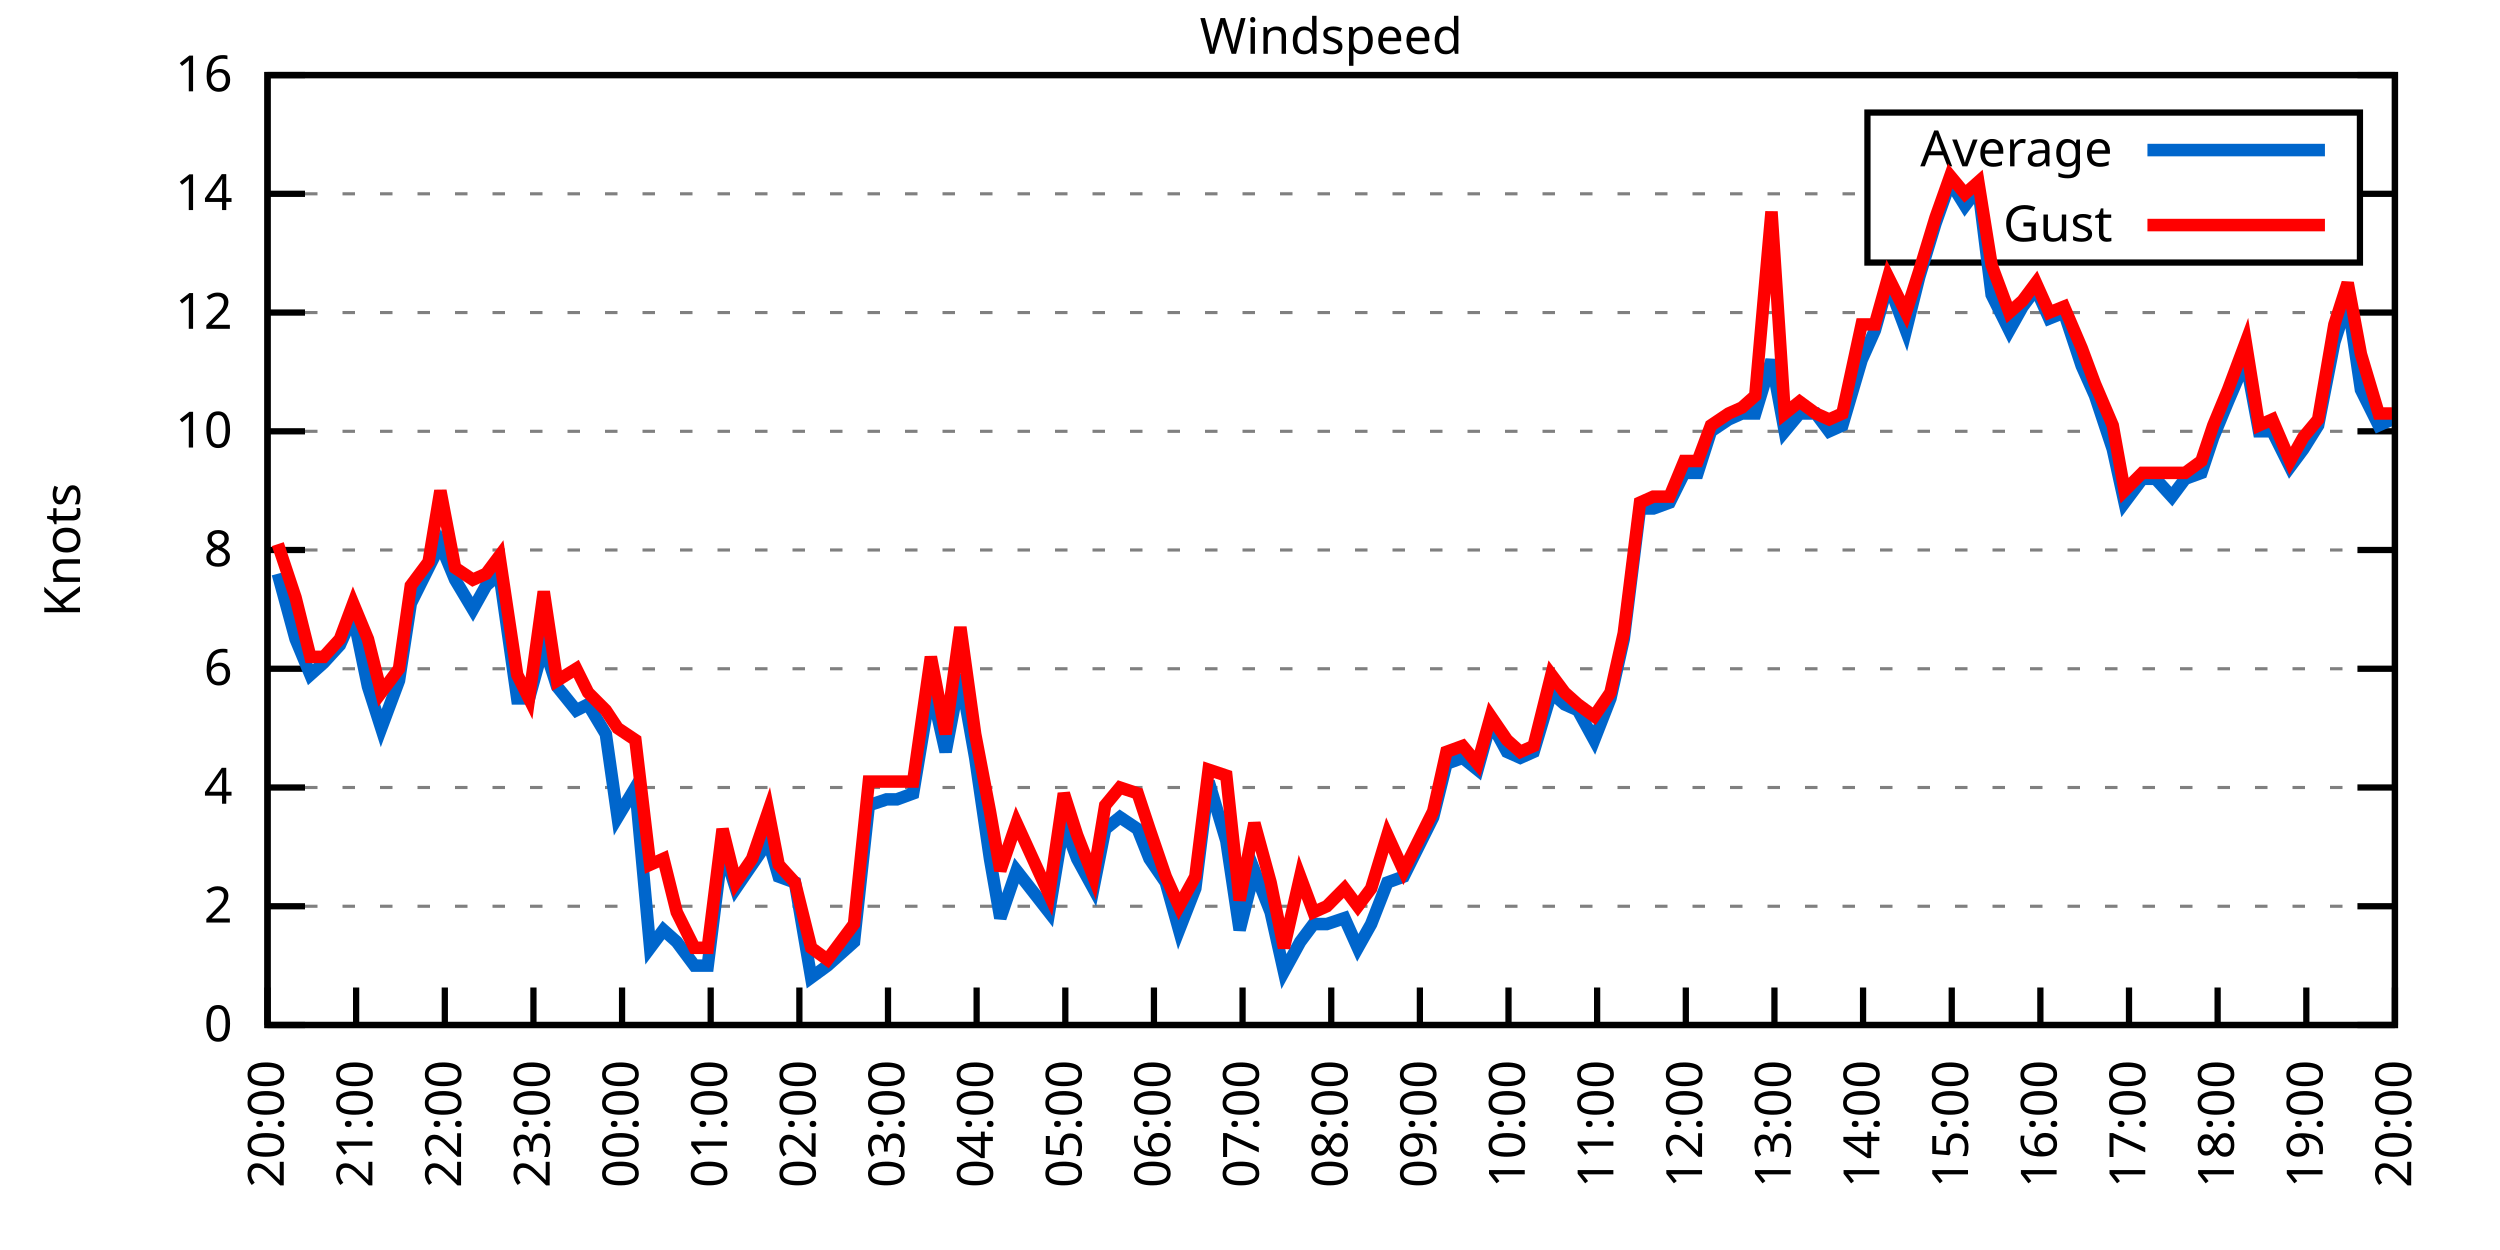
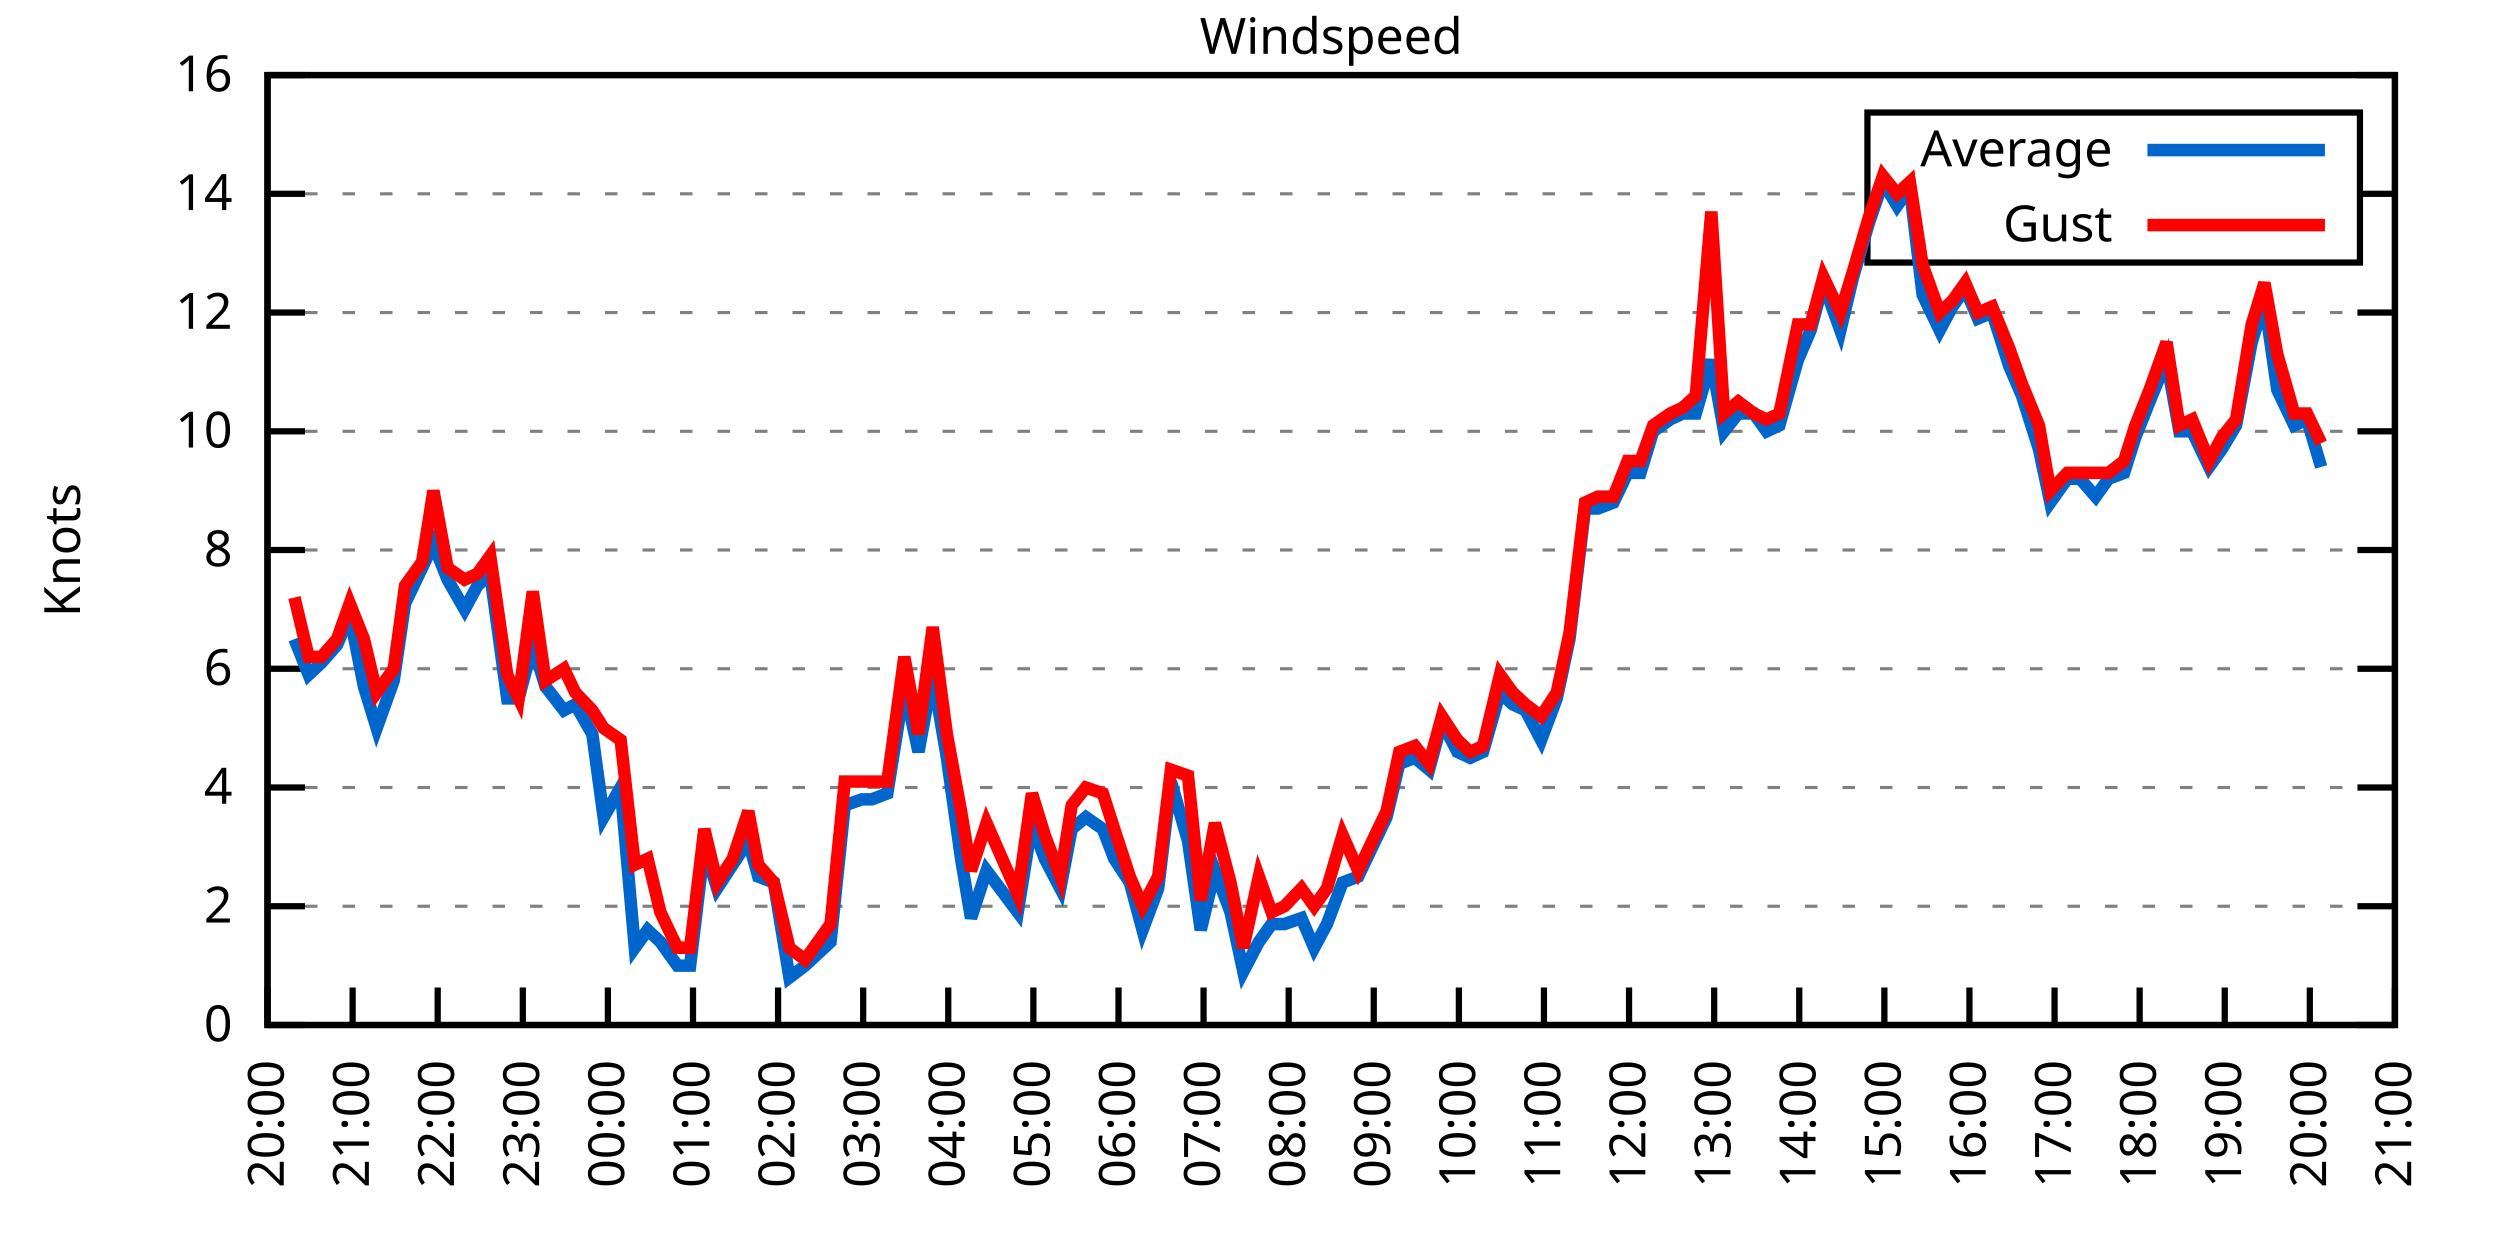
<svg xmlns="http://www.w3.org/2000/svg" xmlns:xlink="http://www.w3.org/1999/xlink" width="400" height="200" viewBox="0 0 400 200">
  <g id="gnuplot_canvas">
    <rect x="0" y="0" width="400" height="200" fill="none" />
    <defs>
      <circle id="gpDot" r="0.5" stroke-width="0.5" stroke="currentColor" />
      <path id="gpPt0" stroke-width="0.333" stroke="currentColor" d="M-1,0 h2 M0,-1 v2" />
      <path id="gpPt1" stroke-width="0.333" stroke="currentColor" d="M-1,-1 L1,1 M1,-1 L-1,1" />
      <path id="gpPt2" stroke-width="0.333" stroke="currentColor" d="M-1,0 L1,0 M0,-1 L0,1 M-1,-1 L1,1 M-1,1 L1,-1" />
      <rect id="gpPt3" stroke-width="0.333" stroke="currentColor" x="-1" y="-1" width="2" height="2" />
      <rect id="gpPt4" stroke-width="0.333" stroke="currentColor" fill="currentColor" x="-1" y="-1" width="2" height="2" />
      <circle id="gpPt5" stroke-width="0.333" stroke="currentColor" cx="0" cy="0" r="1" />
      <use xlink:href="#gpPt5" id="gpPt6" fill="currentColor" stroke="none" />
      <path id="gpPt7" stroke-width="0.333" stroke="currentColor" d="M0,-1.33 L-1.33,0.67 L1.33,0.67 z" />
      <use xlink:href="#gpPt7" id="gpPt8" fill="currentColor" stroke="none" />
      <use xlink:href="#gpPt7" id="gpPt9" stroke="currentColor" transform="rotate(180)" />
      <use xlink:href="#gpPt9" id="gpPt10" fill="currentColor" stroke="none" />
      <use xlink:href="#gpPt3" id="gpPt11" stroke="currentColor" transform="rotate(45)" />
      <use xlink:href="#gpPt11" id="gpPt12" fill="currentColor" stroke="none" />
      <path id="gpPt13" stroke-width="0.333" stroke="currentColor" d="M0,1.330 L1.265,0.411 L0.782,-1.067 L-0.782,-1.076 L-1.265,0.411 z" />
      <use xlink:href="#gpPt13" id="gpPt14" fill="currentColor" stroke="none" />
      <filter id="textbox" filterUnits="objectBoundingBox" x="0" y="0" height="1" width="1">
        <feFlood flood-color="white" flood-opacity="1" result="bgnd" />
        <feComposite in="SourceGraphic" in2="bgnd" operator="atop" />
      </filter>
      <filter id="greybox" filterUnits="objectBoundingBox" x="0" y="0" height="1" width="1">
        <feFlood flood-color="lightgrey" flood-opacity="1" result="grey" />
        <feComposite in="SourceGraphic" in2="grey" operator="atop" />
      </filter>
    </defs>
    <g fill="none" color="white" stroke="currentColor" stroke-width="1.00" stroke-linecap="butt" stroke-linejoin="miter">
</g>
    <g fill="none" color="black" stroke="currentColor" stroke-width="1.00" stroke-linecap="butt" stroke-linejoin="miter">
      <g stroke="none" shape-rendering="crispEdges">
        <polygon fill="rgb(255, 255, 255)" points="42.80,164.00 383.18,164.00 383.18,12.02 42.80,12.02 " />
      </g>
    </g>
    <g fill="none" color="black" stroke="currentColor" stroke-width="1.00" stroke-linecap="butt" stroke-linejoin="miter">
</g>
    <g fill="none" color="black" stroke="black" stroke-width="0.50" stroke-linecap="butt" stroke-linejoin="miter">
</g>
    <g fill="none" color="gray" stroke="currentColor" stroke-width="0.50" stroke-linecap="butt" stroke-linejoin="miter">
      <path stroke="gray" stroke-dasharray="2,4" class="gridline" d="M42.80,164.00 L383.19,164.00  " />
    </g>
    <g fill="none" color="gray" stroke="gray" stroke-width="1.00" stroke-linecap="butt" stroke-linejoin="miter">
</g>
    <g fill="none" color="black" stroke="currentColor" stroke-width="1.00" stroke-linecap="butt" stroke-linejoin="miter">
      <path stroke="black" d="M42.80,164.00 L48.80,164.00 M383.19,164.00 L377.19,164.00  " />
      <g transform="translate(37.20,166.60)" stroke="none" fill="black" font-family="Sans" font-size="8.00" text-anchor="end">
        <text>
          <tspan font-family="Sans"> 0</tspan>
        </text>
      </g>
    </g>
    <g fill="none" color="black" stroke="currentColor" stroke-width="1.00" stroke-linecap="butt" stroke-linejoin="miter">
</g>
    <g fill="none" color="black" stroke="black" stroke-width="0.50" stroke-linecap="butt" stroke-linejoin="miter">
</g>
    <g fill="none" color="gray" stroke="currentColor" stroke-width="0.50" stroke-linecap="butt" stroke-linejoin="miter">
      <path stroke="gray" stroke-dasharray="2,4" class="gridline" d="M42.80,145.00 L383.19,145.00  " />
    </g>
    <g fill="none" color="gray" stroke="gray" stroke-width="1.00" stroke-linecap="butt" stroke-linejoin="miter">
</g>
    <g fill="none" color="black" stroke="currentColor" stroke-width="1.00" stroke-linecap="butt" stroke-linejoin="miter">
      <path stroke="black" d="M42.80,145.00 L48.80,145.00 M383.19,145.00 L377.19,145.00  " />
      <g transform="translate(37.20,147.60)" stroke="none" fill="black" font-family="Sans" font-size="8.00" text-anchor="end">
        <text>
          <tspan font-family="Sans"> 2</tspan>
        </text>
      </g>
    </g>
    <g fill="none" color="black" stroke="currentColor" stroke-width="1.00" stroke-linecap="butt" stroke-linejoin="miter">
</g>
    <g fill="none" color="black" stroke="black" stroke-width="0.50" stroke-linecap="butt" stroke-linejoin="miter">
</g>
    <g fill="none" color="gray" stroke="currentColor" stroke-width="0.50" stroke-linecap="butt" stroke-linejoin="miter">
      <path stroke="gray" stroke-dasharray="2,4" class="gridline" d="M42.80,126.00 L383.19,126.00  " />
    </g>
    <g fill="none" color="gray" stroke="gray" stroke-width="1.00" stroke-linecap="butt" stroke-linejoin="miter">
</g>
    <g fill="none" color="black" stroke="currentColor" stroke-width="1.00" stroke-linecap="butt" stroke-linejoin="miter">
      <path stroke="black" d="M42.80,126.00 L48.80,126.00 M383.19,126.00 L377.19,126.00  " />
      <g transform="translate(37.20,128.60)" stroke="none" fill="black" font-family="Sans" font-size="8.00" text-anchor="end">
        <text>
          <tspan font-family="Sans"> 4</tspan>
        </text>
      </g>
    </g>
    <g fill="none" color="black" stroke="currentColor" stroke-width="1.00" stroke-linecap="butt" stroke-linejoin="miter">
</g>
    <g fill="none" color="black" stroke="black" stroke-width="0.50" stroke-linecap="butt" stroke-linejoin="miter">
</g>
    <g fill="none" color="gray" stroke="currentColor" stroke-width="0.50" stroke-linecap="butt" stroke-linejoin="miter">
      <path stroke="gray" stroke-dasharray="2,4" class="gridline" d="M42.80,107.00 L383.19,107.00  " />
    </g>
    <g fill="none" color="gray" stroke="gray" stroke-width="1.00" stroke-linecap="butt" stroke-linejoin="miter">
</g>
    <g fill="none" color="black" stroke="currentColor" stroke-width="1.00" stroke-linecap="butt" stroke-linejoin="miter">
      <path stroke="black" d="M42.80,107.00 L48.80,107.00 M383.19,107.00 L377.19,107.00  " />
      <g transform="translate(37.20,109.60)" stroke="none" fill="black" font-family="Sans" font-size="8.00" text-anchor="end">
        <text>
          <tspan font-family="Sans"> 6</tspan>
        </text>
      </g>
    </g>
    <g fill="none" color="black" stroke="currentColor" stroke-width="1.00" stroke-linecap="butt" stroke-linejoin="miter">
</g>
    <g fill="none" color="black" stroke="black" stroke-width="0.50" stroke-linecap="butt" stroke-linejoin="miter">
</g>
    <g fill="none" color="gray" stroke="currentColor" stroke-width="0.50" stroke-linecap="butt" stroke-linejoin="miter">
      <path stroke="gray" stroke-dasharray="2,4" class="gridline" d="M42.80,88.00 L383.19,88.00  " />
    </g>
    <g fill="none" color="gray" stroke="gray" stroke-width="1.00" stroke-linecap="butt" stroke-linejoin="miter">
</g>
    <g fill="none" color="black" stroke="currentColor" stroke-width="1.00" stroke-linecap="butt" stroke-linejoin="miter">
      <path stroke="black" d="M42.80,88.00 L48.80,88.00 M383.19,88.00 L377.19,88.00  " />
      <g transform="translate(37.20,90.60)" stroke="none" fill="black" font-family="Sans" font-size="8.00" text-anchor="end">
        <text>
          <tspan font-family="Sans"> 8</tspan>
        </text>
      </g>
    </g>
    <g fill="none" color="black" stroke="currentColor" stroke-width="1.00" stroke-linecap="butt" stroke-linejoin="miter">
</g>
    <g fill="none" color="black" stroke="black" stroke-width="0.50" stroke-linecap="butt" stroke-linejoin="miter">
</g>
    <g fill="none" color="gray" stroke="currentColor" stroke-width="0.50" stroke-linecap="butt" stroke-linejoin="miter">
      <path stroke="gray" stroke-dasharray="2,4" class="gridline" d="M42.80,69.01 L383.19,69.01  " />
    </g>
    <g fill="none" color="gray" stroke="gray" stroke-width="1.00" stroke-linecap="butt" stroke-linejoin="miter">
</g>
    <g fill="none" color="black" stroke="currentColor" stroke-width="1.00" stroke-linecap="butt" stroke-linejoin="miter">
      <path stroke="black" d="M42.80,69.01 L48.80,69.01 M383.19,69.01 L377.19,69.01  " />
      <g transform="translate(37.20,71.61)" stroke="none" fill="black" font-family="Sans" font-size="8.00" text-anchor="end">
        <text>
          <tspan font-family="Sans"> 10</tspan>
        </text>
      </g>
    </g>
    <g fill="none" color="black" stroke="currentColor" stroke-width="1.00" stroke-linecap="butt" stroke-linejoin="miter">
</g>
    <g fill="none" color="black" stroke="black" stroke-width="0.50" stroke-linecap="butt" stroke-linejoin="miter">
</g>
    <g fill="none" color="gray" stroke="currentColor" stroke-width="0.50" stroke-linecap="butt" stroke-linejoin="miter">
      <path stroke="gray" stroke-dasharray="2,4" class="gridline" d="M42.80,50.01 L383.19,50.01  " />
    </g>
    <g fill="none" color="gray" stroke="gray" stroke-width="1.00" stroke-linecap="butt" stroke-linejoin="miter">
</g>
    <g fill="none" color="black" stroke="currentColor" stroke-width="1.00" stroke-linecap="butt" stroke-linejoin="miter">
      <path stroke="black" d="M42.80,50.01 L48.80,50.01 M383.19,50.01 L377.19,50.01  " />
      <g transform="translate(37.20,52.61)" stroke="none" fill="black" font-family="Sans" font-size="8.00" text-anchor="end">
        <text>
          <tspan font-family="Sans"> 12</tspan>
        </text>
      </g>
    </g>
    <g fill="none" color="black" stroke="currentColor" stroke-width="1.00" stroke-linecap="butt" stroke-linejoin="miter">
</g>
    <g fill="none" color="black" stroke="black" stroke-width="0.50" stroke-linecap="butt" stroke-linejoin="miter">
</g>
    <g fill="none" color="gray" stroke="currentColor" stroke-width="0.50" stroke-linecap="butt" stroke-linejoin="miter">
      <path stroke="gray" stroke-dasharray="2,4" class="gridline" d="M42.80,31.01 L298.79,31.01 M377.59,31.01 L383.19,31.01  " />
    </g>
    <g fill="none" color="gray" stroke="gray" stroke-width="1.00" stroke-linecap="butt" stroke-linejoin="miter">
</g>
    <g fill="none" color="black" stroke="currentColor" stroke-width="1.00" stroke-linecap="butt" stroke-linejoin="miter">
      <path stroke="black" d="M42.80,31.01 L48.80,31.01 M383.19,31.01 L377.19,31.01  " />
      <g transform="translate(37.20,33.61)" stroke="none" fill="black" font-family="Sans" font-size="8.00" text-anchor="end">
        <text>
          <tspan font-family="Sans"> 14</tspan>
        </text>
      </g>
    </g>
    <g fill="none" color="black" stroke="currentColor" stroke-width="1.00" stroke-linecap="butt" stroke-linejoin="miter">
</g>
    <g fill="none" color="black" stroke="black" stroke-width="0.50" stroke-linecap="butt" stroke-linejoin="miter">
</g>
    <g fill="none" color="gray" stroke="currentColor" stroke-width="0.50" stroke-linecap="butt" stroke-linejoin="miter">
      <path stroke="gray" stroke-dasharray="2,4" class="gridline" d="M42.80,12.01 L383.19,12.01  " />
    </g>
    <g fill="none" color="gray" stroke="gray" stroke-width="1.00" stroke-linecap="butt" stroke-linejoin="miter">
</g>
    <g fill="none" color="black" stroke="currentColor" stroke-width="1.00" stroke-linecap="butt" stroke-linejoin="miter">
      <path stroke="black" d="M42.80,12.01 L48.80,12.01 M383.19,12.01 L377.19,12.01  " />
      <g transform="translate(37.20,14.61)" stroke="none" fill="black" font-family="Sans" font-size="8.00" text-anchor="end">
        <text>
          <tspan font-family="Sans"> 16</tspan>
        </text>
      </g>
    </g>
    <g fill="none" color="black" stroke="currentColor" stroke-width="1.00" stroke-linecap="butt" stroke-linejoin="miter">
      <path stroke="black" d="M42.80,164.00 L42.80,158.00  " />
      <g transform="translate(45.40,169.60) rotate(270.00)" stroke="none" fill="black" font-family="Sans" font-size="8.00" text-anchor="end">
        <text>
          <tspan font-family="Sans">20:00</tspan>
        </text>
      </g>
    </g>
    <g fill="none" color="black" stroke="currentColor" stroke-width="1.00" stroke-linecap="butt" stroke-linejoin="miter">
-       <path stroke="black" d="M56.98,164.00 L56.98,158.00  " />
-       <g transform="translate(59.58,169.60) rotate(270.00)" stroke="none" fill="black" font-family="Sans" font-size="8.00" text-anchor="end">
+       <path stroke="black" d="M56.42,164.00 L56.42,158.00  " />
+       <g transform="translate(59.02,169.60) rotate(270.00)" stroke="none" fill="black" font-family="Sans" font-size="8.00" text-anchor="end">
        <text>
          <tspan font-family="Sans">21:00</tspan>
        </text>
      </g>
    </g>
    <g fill="none" color="black" stroke="currentColor" stroke-width="1.00" stroke-linecap="butt" stroke-linejoin="miter">
-       <path stroke="black" d="M71.17,164.00 L71.17,158.00  " />
-       <g transform="translate(73.77,169.60) rotate(270.00)" stroke="none" fill="black" font-family="Sans" font-size="8.00" text-anchor="end">
+       <path stroke="black" d="M70.03,164.00 L70.03,158.00  " />
+       <g transform="translate(72.63,169.60) rotate(270.00)" stroke="none" fill="black" font-family="Sans" font-size="8.00" text-anchor="end">
        <text>
          <tspan font-family="Sans">22:00</tspan>
        </text>
      </g>
    </g>
    <g fill="none" color="black" stroke="currentColor" stroke-width="1.00" stroke-linecap="butt" stroke-linejoin="miter">
-       <path stroke="black" d="M85.35,164.00 L85.35,158.00  " />
-       <g transform="translate(87.95,169.60) rotate(270.00)" stroke="none" fill="black" font-family="Sans" font-size="8.00" text-anchor="end">
+       <path stroke="black" d="M83.65,164.00 L83.65,158.00  " />
+       <g transform="translate(86.25,169.60) rotate(270.00)" stroke="none" fill="black" font-family="Sans" font-size="8.00" text-anchor="end">
        <text>
          <tspan font-family="Sans">23:00</tspan>
        </text>
      </g>
    </g>
    <g fill="none" color="black" stroke="currentColor" stroke-width="1.00" stroke-linecap="butt" stroke-linejoin="miter">
-       <path stroke="black" d="M99.53,164.00 L99.53,158.00  " />
-       <g transform="translate(102.13,169.60) rotate(270.00)" stroke="none" fill="black" font-family="Sans" font-size="8.00" text-anchor="end">
+       <path stroke="black" d="M97.26,164.00 L97.26,158.00  " />
+       <g transform="translate(99.86,169.60) rotate(270.00)" stroke="none" fill="black" font-family="Sans" font-size="8.00" text-anchor="end">
        <text>
          <tspan font-family="Sans">00:00</tspan>
        </text>
      </g>
    </g>
    <g fill="none" color="black" stroke="currentColor" stroke-width="1.00" stroke-linecap="butt" stroke-linejoin="miter">
-       <path stroke="black" d="M113.71,164.00 L113.71,158.00  " />
-       <g transform="translate(116.31,169.60) rotate(270.00)" stroke="none" fill="black" font-family="Sans" font-size="8.00" text-anchor="end">
+       <path stroke="black" d="M110.88,164.00 L110.88,158.00  " />
+       <g transform="translate(113.48,169.60) rotate(270.00)" stroke="none" fill="black" font-family="Sans" font-size="8.00" text-anchor="end">
        <text>
          <tspan font-family="Sans">01:00</tspan>
        </text>
      </g>
    </g>
    <g fill="none" color="black" stroke="currentColor" stroke-width="1.00" stroke-linecap="butt" stroke-linejoin="miter">
-       <path stroke="black" d="M127.90,164.00 L127.90,158.00  " />
-       <g transform="translate(130.50,169.60) rotate(270.00)" stroke="none" fill="black" font-family="Sans" font-size="8.00" text-anchor="end">
+       <path stroke="black" d="M124.49,164.00 L124.49,158.00  " />
+       <g transform="translate(127.09,169.60) rotate(270.00)" stroke="none" fill="black" font-family="Sans" font-size="8.00" text-anchor="end">
        <text>
          <tspan font-family="Sans">02:00</tspan>
        </text>
      </g>
    </g>
    <g fill="none" color="black" stroke="currentColor" stroke-width="1.00" stroke-linecap="butt" stroke-linejoin="miter">
-       <path stroke="black" d="M142.08,164.00 L142.08,158.00  " />
-       <g transform="translate(144.68,169.60) rotate(270.00)" stroke="none" fill="black" font-family="Sans" font-size="8.00" text-anchor="end">
+       <path stroke="black" d="M138.11,164.00 L138.11,158.00  " />
+       <g transform="translate(140.71,169.60) rotate(270.00)" stroke="none" fill="black" font-family="Sans" font-size="8.00" text-anchor="end">
        <text>
          <tspan font-family="Sans">03:00</tspan>
        </text>
      </g>
    </g>
    <g fill="none" color="black" stroke="currentColor" stroke-width="1.00" stroke-linecap="butt" stroke-linejoin="miter">
-       <path stroke="black" d="M156.26,164.00 L156.26,158.00  " />
-       <g transform="translate(158.86,169.60) rotate(270.00)" stroke="none" fill="black" font-family="Sans" font-size="8.00" text-anchor="end">
+       <path stroke="black" d="M151.72,164.00 L151.72,158.00  " />
+       <g transform="translate(154.32,169.60) rotate(270.00)" stroke="none" fill="black" font-family="Sans" font-size="8.00" text-anchor="end">
        <text>
          <tspan font-family="Sans">04:00</tspan>
        </text>
      </g>
    </g>
    <g fill="none" color="black" stroke="currentColor" stroke-width="1.00" stroke-linecap="butt" stroke-linejoin="miter">
-       <path stroke="black" d="M170.45,164.00 L170.45,158.00  " />
-       <g transform="translate(173.05,169.60) rotate(270.00)" stroke="none" fill="black" font-family="Sans" font-size="8.00" text-anchor="end">
+       <path stroke="black" d="M165.34,164.00 L165.34,158.00  " />
+       <g transform="translate(167.94,169.60) rotate(270.00)" stroke="none" fill="black" font-family="Sans" font-size="8.00" text-anchor="end">
        <text>
          <tspan font-family="Sans">05:00</tspan>
        </text>
      </g>
    </g>
    <g fill="none" color="black" stroke="currentColor" stroke-width="1.00" stroke-linecap="butt" stroke-linejoin="miter">
-       <path stroke="black" d="M184.63,164.00 L184.63,158.00  " />
-       <g transform="translate(187.23,169.60) rotate(270.00)" stroke="none" fill="black" font-family="Sans" font-size="8.00" text-anchor="end">
+       <path stroke="black" d="M178.96,164.00 L178.96,158.00  " />
+       <g transform="translate(181.56,169.60) rotate(270.00)" stroke="none" fill="black" font-family="Sans" font-size="8.00" text-anchor="end">
        <text>
          <tspan font-family="Sans">06:00</tspan>
        </text>
      </g>
    </g>
    <g fill="none" color="black" stroke="currentColor" stroke-width="1.00" stroke-linecap="butt" stroke-linejoin="miter">
-       <path stroke="black" d="M198.81,164.00 L198.81,158.00  " />
-       <g transform="translate(201.41,169.60) rotate(270.00)" stroke="none" fill="black" font-family="Sans" font-size="8.00" text-anchor="end">
+       <path stroke="black" d="M192.57,164.00 L192.57,158.00  " />
+       <g transform="translate(195.17,169.60) rotate(270.00)" stroke="none" fill="black" font-family="Sans" font-size="8.00" text-anchor="end">
        <text>
          <tspan font-family="Sans">07:00</tspan>
        </text>
      </g>
    </g>
    <g fill="none" color="black" stroke="currentColor" stroke-width="1.00" stroke-linecap="butt" stroke-linejoin="miter">
-       <path stroke="black" d="M213.00,164.00 L213.00,158.00  " />
-       <g transform="translate(215.60,169.60) rotate(270.00)" stroke="none" fill="black" font-family="Sans" font-size="8.00" text-anchor="end">
+       <path stroke="black" d="M206.19,164.00 L206.19,158.00  " />
+       <g transform="translate(208.79,169.60) rotate(270.00)" stroke="none" fill="black" font-family="Sans" font-size="8.00" text-anchor="end">
        <text>
          <tspan font-family="Sans">08:00</tspan>
        </text>
      </g>
    </g>
    <g fill="none" color="black" stroke="currentColor" stroke-width="1.00" stroke-linecap="butt" stroke-linejoin="miter">
-       <path stroke="black" d="M227.18,164.00 L227.18,158.00  " />
-       <g transform="translate(229.78,169.60) rotate(270.00)" stroke="none" fill="black" font-family="Sans" font-size="8.00" text-anchor="end">
+       <path stroke="black" d="M219.80,164.00 L219.80,158.00  " />
+       <g transform="translate(222.40,169.60) rotate(270.00)" stroke="none" fill="black" font-family="Sans" font-size="8.00" text-anchor="end">
        <text>
          <tspan font-family="Sans">09:00</tspan>
        </text>
      </g>
    </g>
    <g fill="none" color="black" stroke="currentColor" stroke-width="1.00" stroke-linecap="butt" stroke-linejoin="miter">
-       <path stroke="black" d="M241.36,164.00 L241.36,158.00  " />
-       <g transform="translate(243.96,169.60) rotate(270.00)" stroke="none" fill="black" font-family="Sans" font-size="8.00" text-anchor="end">
+       <path stroke="black" d="M233.42,164.00 L233.42,158.00  " />
+       <g transform="translate(236.02,169.60) rotate(270.00)" stroke="none" fill="black" font-family="Sans" font-size="8.00" text-anchor="end">
        <text>
          <tspan font-family="Sans">10:00</tspan>
        </text>
      </g>
    </g>
    <g fill="none" color="black" stroke="currentColor" stroke-width="1.00" stroke-linecap="butt" stroke-linejoin="miter">
-       <path stroke="black" d="M255.54,164.00 L255.54,158.00  " />
-       <g transform="translate(258.14,169.60) rotate(270.00)" stroke="none" fill="black" font-family="Sans" font-size="8.00" text-anchor="end">
+       <path stroke="black" d="M247.03,164.00 L247.03,158.00  " />
+       <g transform="translate(249.63,169.60) rotate(270.00)" stroke="none" fill="black" font-family="Sans" font-size="8.00" text-anchor="end">
        <text>
          <tspan font-family="Sans">11:00</tspan>
        </text>
      </g>
    </g>
    <g fill="none" color="black" stroke="currentColor" stroke-width="1.00" stroke-linecap="butt" stroke-linejoin="miter">
-       <path stroke="black" d="M269.73,164.00 L269.73,158.00  " />
-       <g transform="translate(272.33,169.60) rotate(270.00)" stroke="none" fill="black" font-family="Sans" font-size="8.00" text-anchor="end">
+       <path stroke="black" d="M260.65,164.00 L260.65,158.00  " />
+       <g transform="translate(263.25,169.60) rotate(270.00)" stroke="none" fill="black" font-family="Sans" font-size="8.00" text-anchor="end">
        <text>
          <tspan font-family="Sans">12:00</tspan>
        </text>
      </g>
    </g>
    <g fill="none" color="black" stroke="currentColor" stroke-width="1.00" stroke-linecap="butt" stroke-linejoin="miter">
-       <path stroke="black" d="M283.91,164.00 L283.91,158.00  " />
-       <g transform="translate(286.51,169.60) rotate(270.00)" stroke="none" fill="black" font-family="Sans" font-size="8.00" text-anchor="end">
+       <path stroke="black" d="M274.27,164.00 L274.27,158.00  " />
+       <g transform="translate(276.87,169.60) rotate(270.00)" stroke="none" fill="black" font-family="Sans" font-size="8.00" text-anchor="end">
        <text>
          <tspan font-family="Sans">13:00</tspan>
        </text>
      </g>
    </g>
    <g fill="none" color="black" stroke="currentColor" stroke-width="1.00" stroke-linecap="butt" stroke-linejoin="miter">
-       <path stroke="black" d="M298.09,164.00 L298.09,158.00  " />
-       <g transform="translate(300.69,169.60) rotate(270.00)" stroke="none" fill="black" font-family="Sans" font-size="8.00" text-anchor="end">
+       <path stroke="black" d="M287.88,164.00 L287.88,158.00  " />
+       <g transform="translate(290.48,169.60) rotate(270.00)" stroke="none" fill="black" font-family="Sans" font-size="8.00" text-anchor="end">
        <text>
          <tspan font-family="Sans">14:00</tspan>
        </text>
      </g>
    </g>
    <g fill="none" color="black" stroke="currentColor" stroke-width="1.00" stroke-linecap="butt" stroke-linejoin="miter">
-       <path stroke="black" d="M312.28,164.00 L312.28,158.00  " />
-       <g transform="translate(314.88,169.60) rotate(270.00)" stroke="none" fill="black" font-family="Sans" font-size="8.00" text-anchor="end">
+       <path stroke="black" d="M301.50,164.00 L301.50,158.00  " />
+       <g transform="translate(304.10,169.60) rotate(270.00)" stroke="none" fill="black" font-family="Sans" font-size="8.00" text-anchor="end">
        <text>
          <tspan font-family="Sans">15:00</tspan>
        </text>
      </g>
    </g>
    <g fill="none" color="black" stroke="currentColor" stroke-width="1.00" stroke-linecap="butt" stroke-linejoin="miter">
-       <path stroke="black" d="M326.46,164.00 L326.46,158.00  " />
-       <g transform="translate(329.06,169.60) rotate(270.00)" stroke="none" fill="black" font-family="Sans" font-size="8.00" text-anchor="end">
+       <path stroke="black" d="M315.11,164.00 L315.11,158.00  " />
+       <g transform="translate(317.71,169.60) rotate(270.00)" stroke="none" fill="black" font-family="Sans" font-size="8.00" text-anchor="end">
        <text>
          <tspan font-family="Sans">16:00</tspan>
        </text>
      </g>
    </g>
    <g fill="none" color="black" stroke="currentColor" stroke-width="1.00" stroke-linecap="butt" stroke-linejoin="miter">
-       <path stroke="black" d="M340.64,164.00 L340.64,158.00  " />
-       <g transform="translate(343.24,169.60) rotate(270.00)" stroke="none" fill="black" font-family="Sans" font-size="8.00" text-anchor="end">
+       <path stroke="black" d="M328.73,164.00 L328.73,158.00  " />
+       <g transform="translate(331.33,169.60) rotate(270.00)" stroke="none" fill="black" font-family="Sans" font-size="8.00" text-anchor="end">
        <text>
          <tspan font-family="Sans">17:00</tspan>
        </text>
      </g>
    </g>
    <g fill="none" color="black" stroke="currentColor" stroke-width="1.00" stroke-linecap="butt" stroke-linejoin="miter">
-       <path stroke="black" d="M354.82,164.00 L354.82,158.00  " />
-       <g transform="translate(357.42,169.60) rotate(270.00)" stroke="none" fill="black" font-family="Sans" font-size="8.00" text-anchor="end">
+       <path stroke="black" d="M342.34,164.00 L342.34,158.00  " />
+       <g transform="translate(344.94,169.60) rotate(270.00)" stroke="none" fill="black" font-family="Sans" font-size="8.00" text-anchor="end">
        <text>
          <tspan font-family="Sans">18:00</tspan>
        </text>
      </g>
    </g>
    <g fill="none" color="black" stroke="currentColor" stroke-width="1.00" stroke-linecap="butt" stroke-linejoin="miter">
-       <path stroke="black" d="M369.01,164.00 L369.01,158.00  " />
-       <g transform="translate(371.61,169.60) rotate(270.00)" stroke="none" fill="black" font-family="Sans" font-size="8.00" text-anchor="end">
+       <path stroke="black" d="M355.96,164.00 L355.96,158.00  " />
+       <g transform="translate(358.56,169.60) rotate(270.00)" stroke="none" fill="black" font-family="Sans" font-size="8.00" text-anchor="end">
        <text>
          <tspan font-family="Sans">19:00</tspan>
+         </text>
+       </g>
+     </g>
+     <g fill="none" color="black" stroke="currentColor" stroke-width="1.00" stroke-linecap="butt" stroke-linejoin="miter">
+       <path stroke="black" d="M369.57,164.00 L369.57,158.00  " />
+       <g transform="translate(372.17,169.60) rotate(270.00)" stroke="none" fill="black" font-family="Sans" font-size="8.00" text-anchor="end">
+         <text>
+           <tspan font-family="Sans">20:00</tspan>
        </text>
      </g>
    </g>
    <g fill="none" color="black" stroke="currentColor" stroke-width="1.00" stroke-linecap="butt" stroke-linejoin="miter">
      <path stroke="black" d="M383.19,164.00 L383.19,158.00  " />
      <g transform="translate(385.79,169.60) rotate(270.00)" stroke="none" fill="black" font-family="Sans" font-size="8.00" text-anchor="end">
        <text>
-           <tspan font-family="Sans">20:00</tspan>
+           <tspan font-family="Sans">21:00</tspan>
        </text>
      </g>
    </g>
    <g fill="none" color="black" stroke="currentColor" stroke-width="1.00" stroke-linecap="butt" stroke-linejoin="miter">
</g>
    <g fill="none" color="black" stroke="currentColor" stroke-width="1.00" stroke-linecap="butt" stroke-linejoin="miter">
      <path stroke="black" d="M42.80,12.01 L42.80,164.00 L383.19,164.00 L383.19,12.01 L42.80,12.01 Z  " />
    </g>
    <g fill="none" color="black" stroke="currentColor" stroke-width="1.00" stroke-linecap="butt" stroke-linejoin="miter">
</g>
    <g fill="none" color="black" stroke="currentColor" stroke-width="1.00" stroke-linecap="butt" stroke-linejoin="miter">
      <path stroke="black" d="M298.79,42.01 L298.79,18.01 L377.59,18.01 L377.59,42.01 L298.79,42.01 Z  " />
    </g>
    <g id="Windspeed_plot_1">
      <g fill="none" color="white" stroke="black" stroke-width="2.00" stroke-linecap="butt" stroke-linejoin="miter">
</g>
      <g fill="none" color="black" stroke="currentColor" stroke-width="2.00" stroke-linecap="butt" stroke-linejoin="miter">
        <g transform="translate(337.99,26.61)" stroke="none" fill="black" font-family="Sans" font-size="8.00" text-anchor="end">
          <text>
            <tspan font-family="Sans">Average</tspan>
          </text>
        </g>
      </g>
      <g fill="none" color="black" stroke="currentColor" stroke-width="2.00" stroke-linecap="butt" stroke-linejoin="miter">
-         <path stroke="rgb(  0, 102, 204)" d="M343.59,24.01 L371.99,24.01 M44.45,91.80 L47.29,102.25 L49.66,107.95 L51.78,106.05 L54.38,103.20 L56.51,98.45   L58.87,109.85 L61.00,116.50 L63.84,108.90 L65.73,96.55 L68.57,90.85 L70.46,87.06 L72.82,92.75 L75.66,97.50   L77.78,93.70 L79.91,91.80 L82.75,111.75 L84.64,111.75 L87.00,103.20 L89.13,109.85 L92.20,113.65 L94.09,112.70   L96.93,117.45 L98.82,130.75 L101.66,126.00 L104.02,151.65 L106.15,148.80 L108.28,150.70 L111.11,154.50 L113.24,154.50   L115.61,135.50 L117.73,142.15 L120.33,138.35 L122.93,134.55 L124.59,140.25 L127.19,141.20 L129.79,156.40 L132.39,154.50   L136.64,150.70 L139.01,128.85 L141.84,127.90 L143.50,127.90 L146.10,126.95 L148.94,109.85 L151.30,120.30 L153.66,107.95   L156.03,121.25 L158.39,137.40 L160.05,146.90 L162.65,139.30 L167.85,145.95 L170.21,131.70 L172.34,137.40 L174.94,142.15   L176.83,132.65 L179.19,130.75 L182.03,132.65 L183.92,137.40 L186.52,141.20 L188.65,148.80 L191.25,142.15 L193.38,125.05   L196.21,134.55 L198.34,148.80 L200.70,139.30 L203.30,145.95 L205.43,155.45 L208.03,150.70 L210.16,147.85 L212.29,147.85   L215.12,146.90 L217.25,151.65 L219.38,147.85 L221.98,141.20 L224.58,140.25 L226.47,136.45 L229.31,130.75 L231.43,122.20   L234.03,121.25 L236.40,123.15 L238.52,115.55 L241.12,120.30 L243.25,121.25 L245.38,120.30 L248.22,110.80 L250.34,112.70   L252.47,113.65 L255.07,118.40 L257.67,111.75 L259.80,102.25 L262.40,81.36 L264.53,81.36 L267.13,80.41 L269.49,75.66   L271.62,75.66 L273.75,69.01 L276.58,67.11 L278.71,66.16 L280.84,66.16 L283.44,57.61 L285.56,69.01 L287.93,66.16   L290.53,66.16 L292.66,69.01 L294.78,68.06 L297.86,57.61 L299.98,52.86 L302.11,45.26 L304.95,52.86 L307.08,44.31   L309.68,35.76 L312.04,29.11 L314.40,32.91 L316.53,30.06 L318.66,47.16 L321.49,52.86 L323.62,49.06 L325.75,46.21   L327.88,50.96 L330.24,50.01 L333.08,58.56 L335.20,63.31 L338.04,71.86 L339.93,80.41 L342.77,76.61 L344.90,76.61   L347.50,79.46 L349.62,76.61 L352.22,75.66 L354.12,69.96 L356.48,64.26 L359.32,57.61 L361.44,69.01 L363.57,69.01   L366.41,74.71 L368.53,71.86 L370.90,68.06 L373.50,54.76 L375.63,48.11 L377.75,62.36 L380.59,68.06 L382.72,67.11    " />
+         <path stroke="rgb(  0, 102, 204)" d="M343.59,24.01 L371.99,24.01 M47.11,102.25 L49.38,107.95 L51.42,106.05 L53.92,103.20 L55.96,98.45 L58.23,109.85   L60.27,116.50 L63.00,108.90 L64.81,96.55 L67.54,90.85 L69.35,87.06 L71.62,92.75 L74.34,97.50 L76.39,93.70   L78.43,91.80 L81.15,111.75 L82.97,111.75 L85.24,103.20 L87.28,109.85 L90.23,113.65 L92.04,112.70 L94.77,117.45   L96.58,130.75 L99.30,126.00 L101.57,151.65 L103.62,148.80 L105.66,150.70 L108.38,154.50 L110.42,154.50 L112.69,135.50   L114.74,142.15 L117.23,138.35 L119.73,134.55 L121.32,140.25 L123.81,141.20 L126.31,156.40 L128.81,154.50 L132.89,150.70   L135.16,128.85 L137.88,127.90 L139.47,127.90 L141.97,126.95 L144.69,109.85 L146.96,120.30 L149.23,107.95 L151.50,121.25   L153.77,137.40 L155.36,146.90 L157.85,139.30 L162.84,145.95 L165.11,131.70 L167.16,137.40 L169.65,142.15 L171.47,132.65   L173.74,130.75 L176.46,132.65 L178.28,137.40 L180.77,141.20 L182.81,148.80 L185.31,142.15 L187.35,125.05 L190.08,134.55   L192.12,148.80 L194.39,139.30 L196.88,145.95 L198.93,155.45 L201.42,150.70 L203.46,147.85 L205.51,147.85 L208.23,146.90   L210.27,151.65 L212.31,147.85 L214.81,141.20 L217.31,140.25 L219.12,136.45 L221.85,130.75 L223.89,122.20 L226.38,121.25   L228.65,123.15 L230.70,115.55 L233.19,120.30 L235.23,121.25 L237.28,120.30 L240.00,110.80 L242.04,112.70 L244.08,113.65   L246.58,118.40 L249.08,111.75 L251.12,102.25 L253.61,81.36 L255.66,81.36 L258.15,80.41 L260.42,75.66 L262.47,75.66   L264.51,69.01 L267.23,67.11 L269.27,66.16 L271.32,66.16 L273.81,57.61 L275.85,69.01 L278.12,66.16 L280.62,66.16   L282.66,69.01 L284.70,68.06 L287.65,57.61 L289.70,52.86 L291.74,45.26 L294.46,52.86 L296.50,44.31 L299.00,35.76   L301.27,29.11 L303.54,32.91 L305.58,30.06 L307.62,47.16 L310.35,52.86 L312.39,49.06 L314.43,46.21 L316.47,50.96   L318.74,50.01 L321.47,58.56 L323.51,63.31 L326.23,71.86 L328.05,80.41 L330.77,76.61 L332.81,76.61 L335.31,79.46   L337.35,76.61 L339.85,75.66 L341.66,69.96 L343.93,64.26 L346.65,57.61 L348.70,69.01 L350.74,69.01 L353.46,74.71   L355.50,71.86 L357.77,68.06 L360.27,54.76 L362.31,48.11 L364.36,62.36 L367.08,68.06 L369.12,67.11 L371.39,74.71    " />
      </g>
    </g>
    <g id="Windspeed_plot_2">
      <g fill="none" color="black" stroke="currentColor" stroke-width="2.00" stroke-linecap="butt" stroke-linejoin="miter">
        <g transform="translate(337.99,38.61)" stroke="none" fill="black" font-family="Sans" font-size="8.00" text-anchor="end">
          <text>
            <tspan font-family="Sans">Gust</tspan>
          </text>
        </g>
      </g>
      <g fill="none" color="black" stroke="currentColor" stroke-width="2.00" stroke-linecap="butt" stroke-linejoin="miter">
-         <path stroke="rgb(255,   0,   0)" d="M343.59,36.01 L371.99,36.01 M44.45,87.06 L47.29,95.60 L49.66,105.10 L51.78,105.10 L54.38,102.25 L56.51,96.55   L58.87,102.25 L61.00,110.80 L63.84,107.00 L65.73,93.70 L68.57,89.90 L70.46,78.51 L72.82,90.85 L75.66,92.75   L77.78,91.80 L79.91,88.95 L82.75,107.95 L84.64,111.75 L87.00,94.65 L89.13,108.90 L92.20,107.00 L94.09,110.80   L96.93,113.65 L98.82,116.50 L101.66,118.40 L104.02,138.35 L106.15,137.40 L108.28,145.95 L111.11,151.65 L113.24,151.65   L115.61,132.65 L117.73,141.20 L120.33,137.40 L122.93,129.80 L124.59,138.35 L127.19,141.20 L129.79,151.65 L132.39,153.55   L136.64,147.85 L139.01,125.05 L141.84,125.05 L143.50,125.05 L146.10,125.05 L148.94,105.10 L151.30,117.45 L153.66,100.35   L156.03,117.45 L158.39,129.80 L160.05,139.30 L162.65,131.70 L167.85,143.10 L170.21,126.95 L172.34,133.60 L174.94,140.25   L176.83,128.85 L179.19,126.00 L182.03,126.95 L183.92,132.65 L186.52,140.25 L188.65,145.00 L191.25,140.25 L193.38,123.15   L196.21,124.10 L198.34,144.05 L200.70,131.70 L203.30,141.20 L205.43,151.65 L208.03,140.25 L210.16,145.95 L212.29,145.00   L215.12,142.15 L217.25,145.00 L219.38,142.15 L221.98,133.60 L224.58,139.30 L226.47,135.50 L229.31,129.80 L231.43,120.30   L234.03,119.35 L236.40,122.20 L238.52,114.60 L241.12,118.40 L243.25,120.30 L245.38,119.35 L248.22,107.95 L250.34,110.80   L252.47,112.70 L255.07,114.60 L257.67,110.80 L259.80,101.30 L262.40,80.41 L264.53,79.46 L267.13,79.46 L269.49,73.76   L271.62,73.76 L273.75,68.06 L276.58,66.16 L278.71,65.21 L280.84,63.31 L283.44,33.86 L285.56,66.16 L287.93,64.26   L290.53,66.16 L292.66,67.11 L294.78,66.16 L297.86,51.91 L299.98,51.91 L302.11,44.31 L304.95,50.01 L307.08,43.36   L309.68,34.81 L312.04,28.16 L314.40,31.01 L316.53,29.11 L318.66,42.41 L321.49,50.01 L323.62,48.11 L325.75,45.26   L327.88,50.01 L330.24,49.06 L333.08,55.71 L335.20,61.41 L338.04,68.06 L339.93,78.51 L342.77,75.66 L344.90,75.66   L347.50,75.66 L349.62,75.66 L352.22,73.76 L354.12,68.06 L356.48,62.36 L359.32,54.76 L361.44,68.06 L363.57,67.11   L366.41,73.76 L368.53,69.96 L370.90,67.11 L373.50,51.91 L375.63,45.26 L377.75,56.66 L380.59,66.16 L382.72,66.16    " />
+         <path stroke="rgb(255,   0,   0)" d="M343.59,36.01 L371.99,36.01 M47.11,95.60 L49.38,105.10 L51.42,105.10 L53.92,102.25 L55.96,96.55 L58.23,102.25   L60.27,110.80 L63.00,107.00 L64.81,93.70 L67.54,89.90 L69.35,78.51 L71.62,90.85 L74.34,92.75 L76.39,91.80   L78.43,88.95 L81.15,107.95 L82.97,111.75 L85.24,94.65 L87.28,108.90 L90.23,107.00 L92.04,110.80 L94.77,113.65   L96.58,116.50 L99.30,118.40 L101.57,138.35 L103.62,137.40 L105.66,145.95 L108.38,151.65 L110.42,151.65 L112.69,132.65   L114.74,141.20 L117.23,137.40 L119.73,129.80 L121.32,138.35 L123.81,141.20 L126.31,151.65 L128.81,153.55 L132.89,147.85   L135.16,125.05 L137.88,125.05 L139.47,125.05 L141.97,125.05 L144.69,105.10 L146.96,117.45 L149.23,100.35 L151.50,117.45   L153.77,129.80 L155.36,139.30 L157.85,131.70 L162.84,143.10 L165.11,126.95 L167.16,133.60 L169.65,140.25 L171.47,128.85   L173.74,126.00 L176.46,126.95 L178.28,132.65 L180.77,140.25 L182.81,145.00 L185.31,140.25 L187.35,123.15 L190.08,124.10   L192.12,144.05 L194.39,131.70 L196.88,141.20 L198.93,151.65 L201.42,140.25 L203.46,145.95 L205.51,145.00 L208.23,142.15   L210.27,145.00 L212.31,142.15 L214.81,133.60 L217.31,139.30 L219.12,135.50 L221.85,129.80 L223.89,120.30 L226.38,119.35   L228.65,122.20 L230.70,114.60 L233.19,118.40 L235.23,120.30 L237.28,119.35 L240.00,107.95 L242.04,110.80 L244.08,112.70   L246.58,114.60 L249.08,110.80 L251.12,101.30 L253.61,80.41 L255.66,79.46 L258.15,79.46 L260.42,73.76 L262.47,73.76   L264.51,68.06 L267.23,66.16 L269.27,65.21 L271.32,63.31 L273.81,33.86 L275.85,66.16 L278.12,64.26 L280.62,66.16   L282.66,67.11 L284.70,66.16 L287.65,51.91 L289.70,51.91 L291.74,44.31 L294.46,50.01 L296.50,43.36 L299.00,34.81   L301.27,28.16 L303.54,31.01 L305.58,29.11 L307.62,42.41 L310.35,50.01 L312.39,48.11 L314.43,45.26 L316.47,50.01   L318.74,49.06 L321.47,55.71 L323.51,61.41 L326.23,68.06 L328.05,78.51 L330.77,75.66 L332.81,75.66 L335.31,75.66   L337.35,75.66 L339.85,73.76 L341.66,68.06 L343.93,62.36 L346.65,54.76 L348.70,68.06 L350.74,67.11 L353.46,73.76   L355.50,69.96 L357.77,67.11 L360.27,51.91 L362.31,45.26 L364.36,56.66 L367.08,66.16 L369.12,66.16 L371.39,70.91    " />
      </g>
    </g>
    <g fill="none" color="black" stroke="currentColor" stroke-width="2.00" stroke-linecap="butt" stroke-linejoin="miter">
</g>
    <g fill="none" color="black" stroke="black" stroke-width="1.00" stroke-linecap="butt" stroke-linejoin="miter">
</g>
    <g fill="none" color="black" stroke="currentColor" stroke-width="1.00" stroke-linecap="butt" stroke-linejoin="miter">
      <path stroke="black" d="M42.80,12.01 L42.80,164.00 L383.19,164.00 L383.19,12.01 L42.80,12.01 Z  " />
      <g transform="translate(12.80,88.01) rotate(270.00)" stroke="none" fill="black" font-family="Sans" font-size="8.00" text-anchor="middle">
        <text>
          <tspan font-family="Sans">Knots</tspan>
        </text>
      </g>
    </g>
    <g fill="none" color="black" stroke="currentColor" stroke-width="1.00" stroke-linecap="butt" stroke-linejoin="miter">
</g>
    <g fill="none" color="black" stroke="currentColor" stroke-width="1.00" stroke-linecap="butt" stroke-linejoin="miter">
      <g transform="translate(212.99,8.61)" stroke="none" fill="black" font-family="Sans" font-size="8.00" text-anchor="middle">
        <text>
          <tspan font-family="Sans">Windspeed</tspan>
        </text>
      </g>
    </g>
    <g fill="none" color="black" stroke="currentColor" stroke-width="1.00" stroke-linecap="butt" stroke-linejoin="miter">
</g>
  </g>
</svg>
